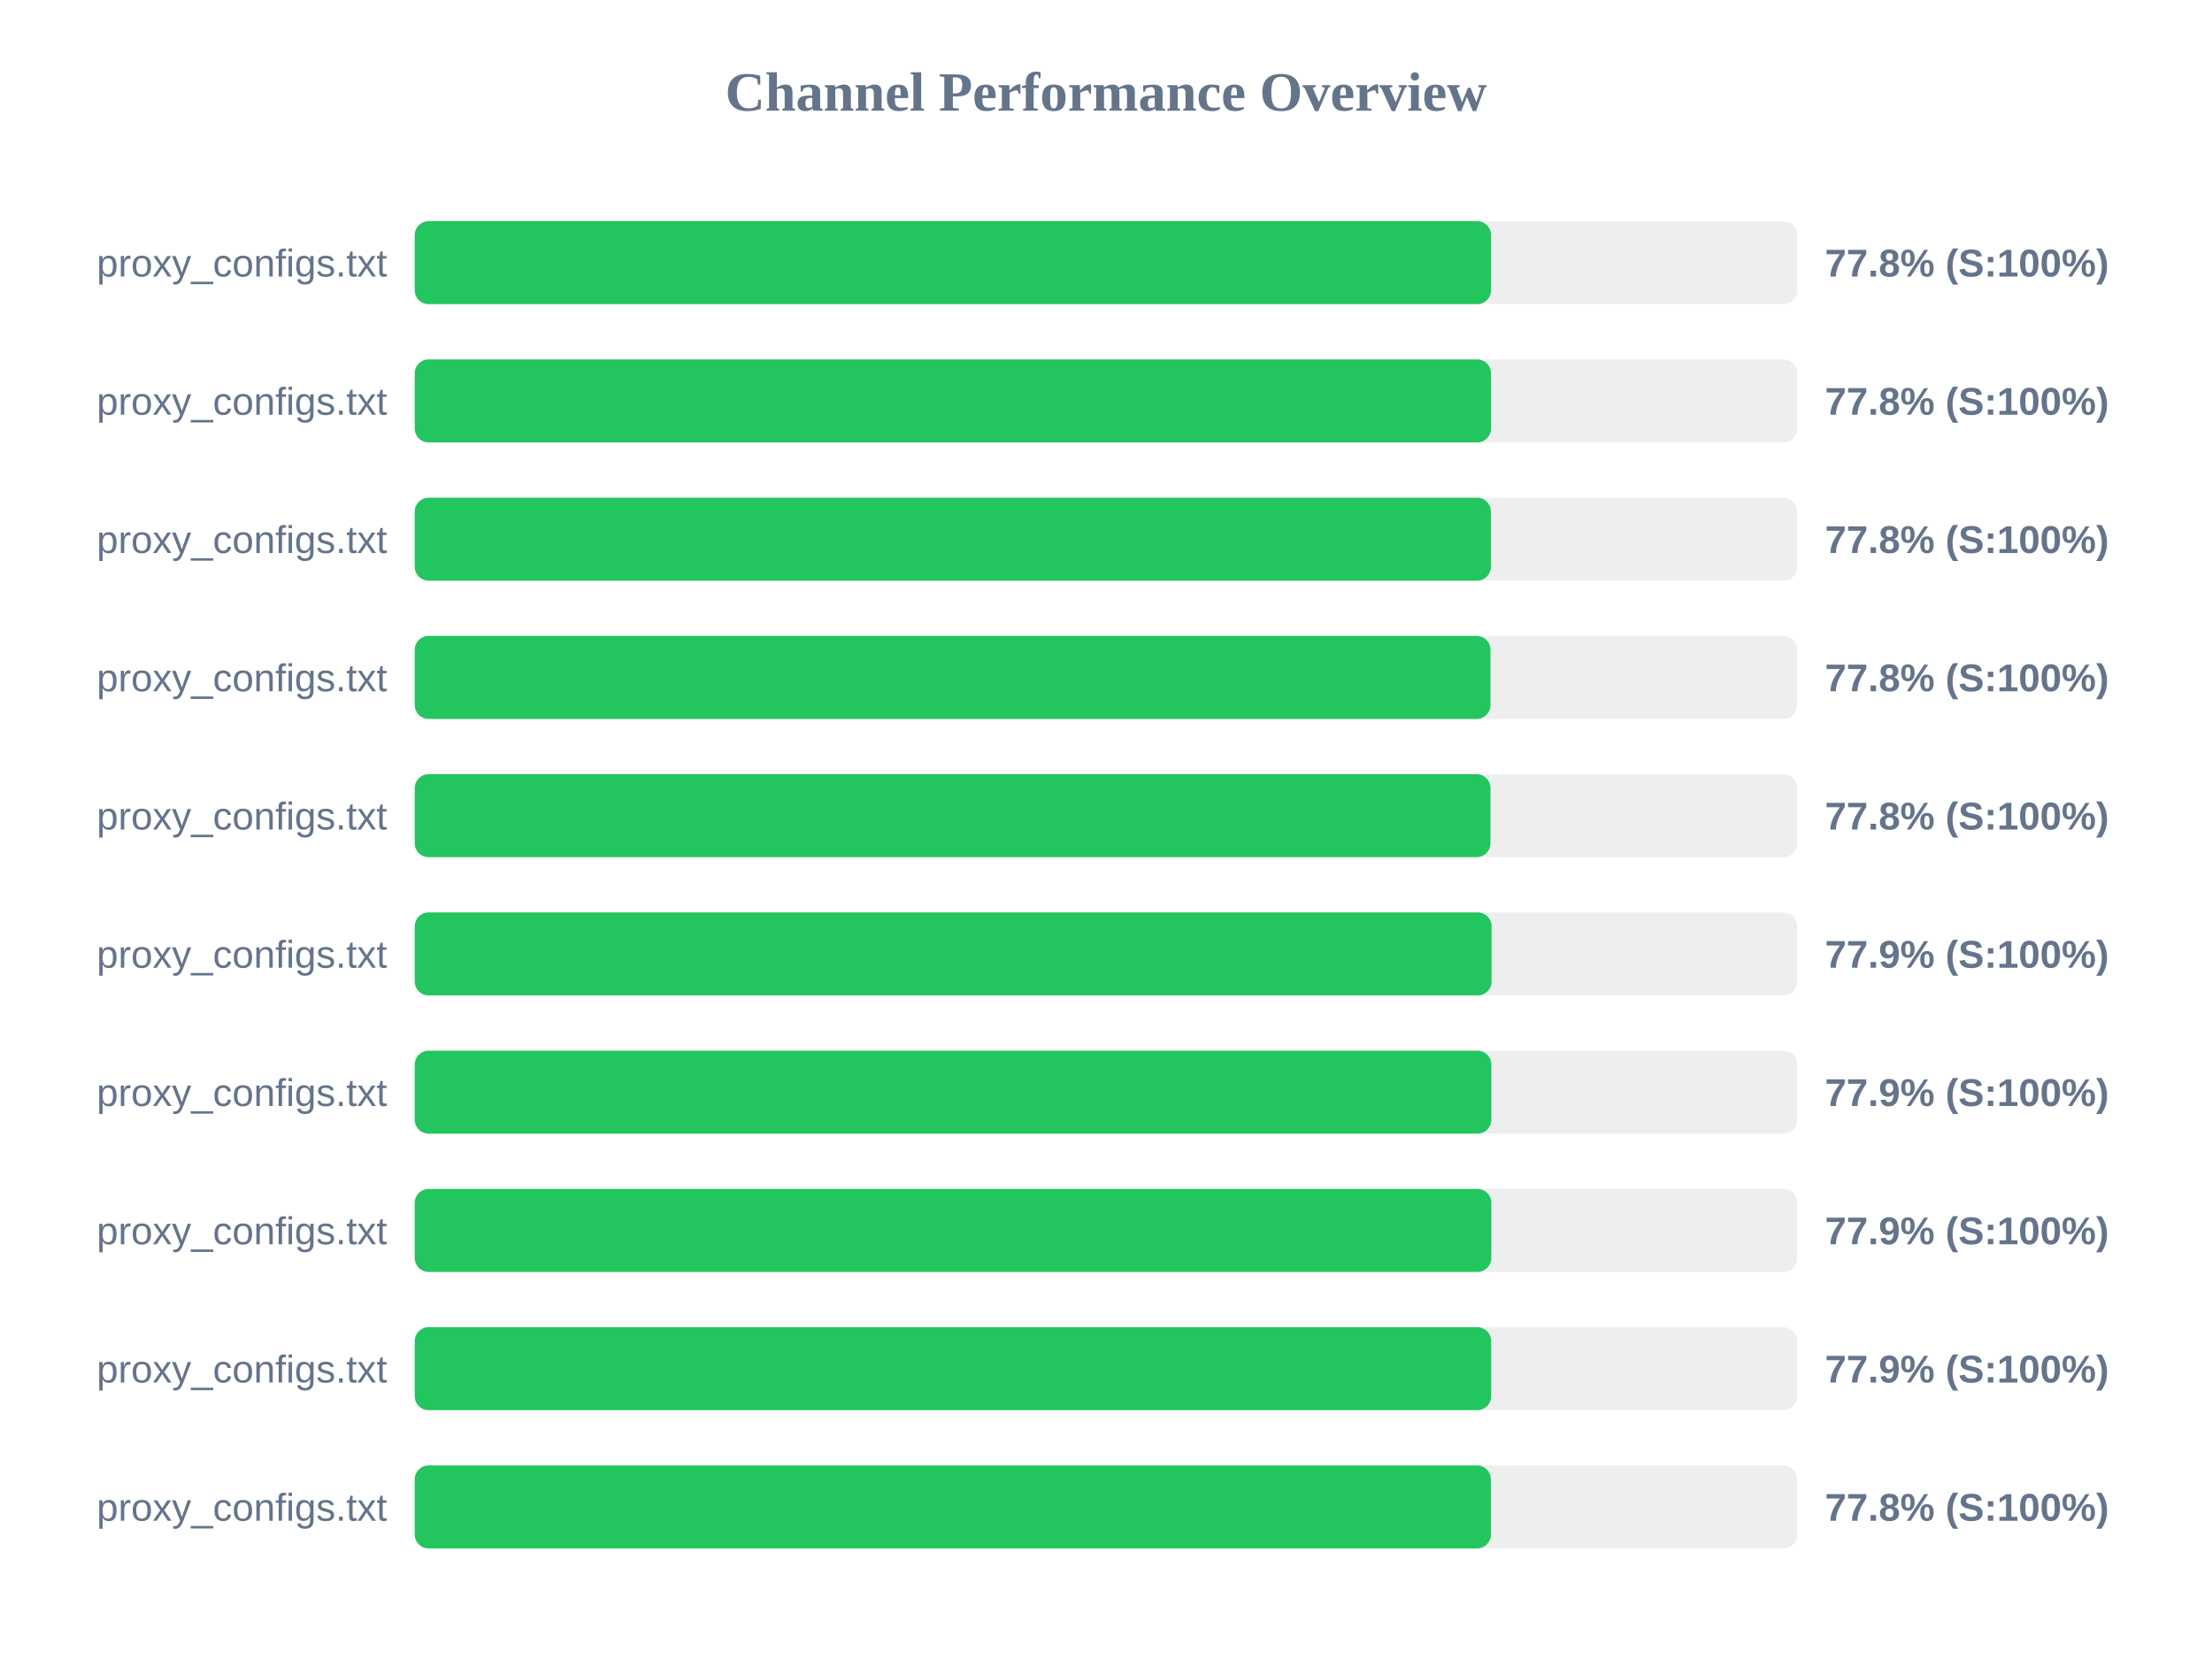
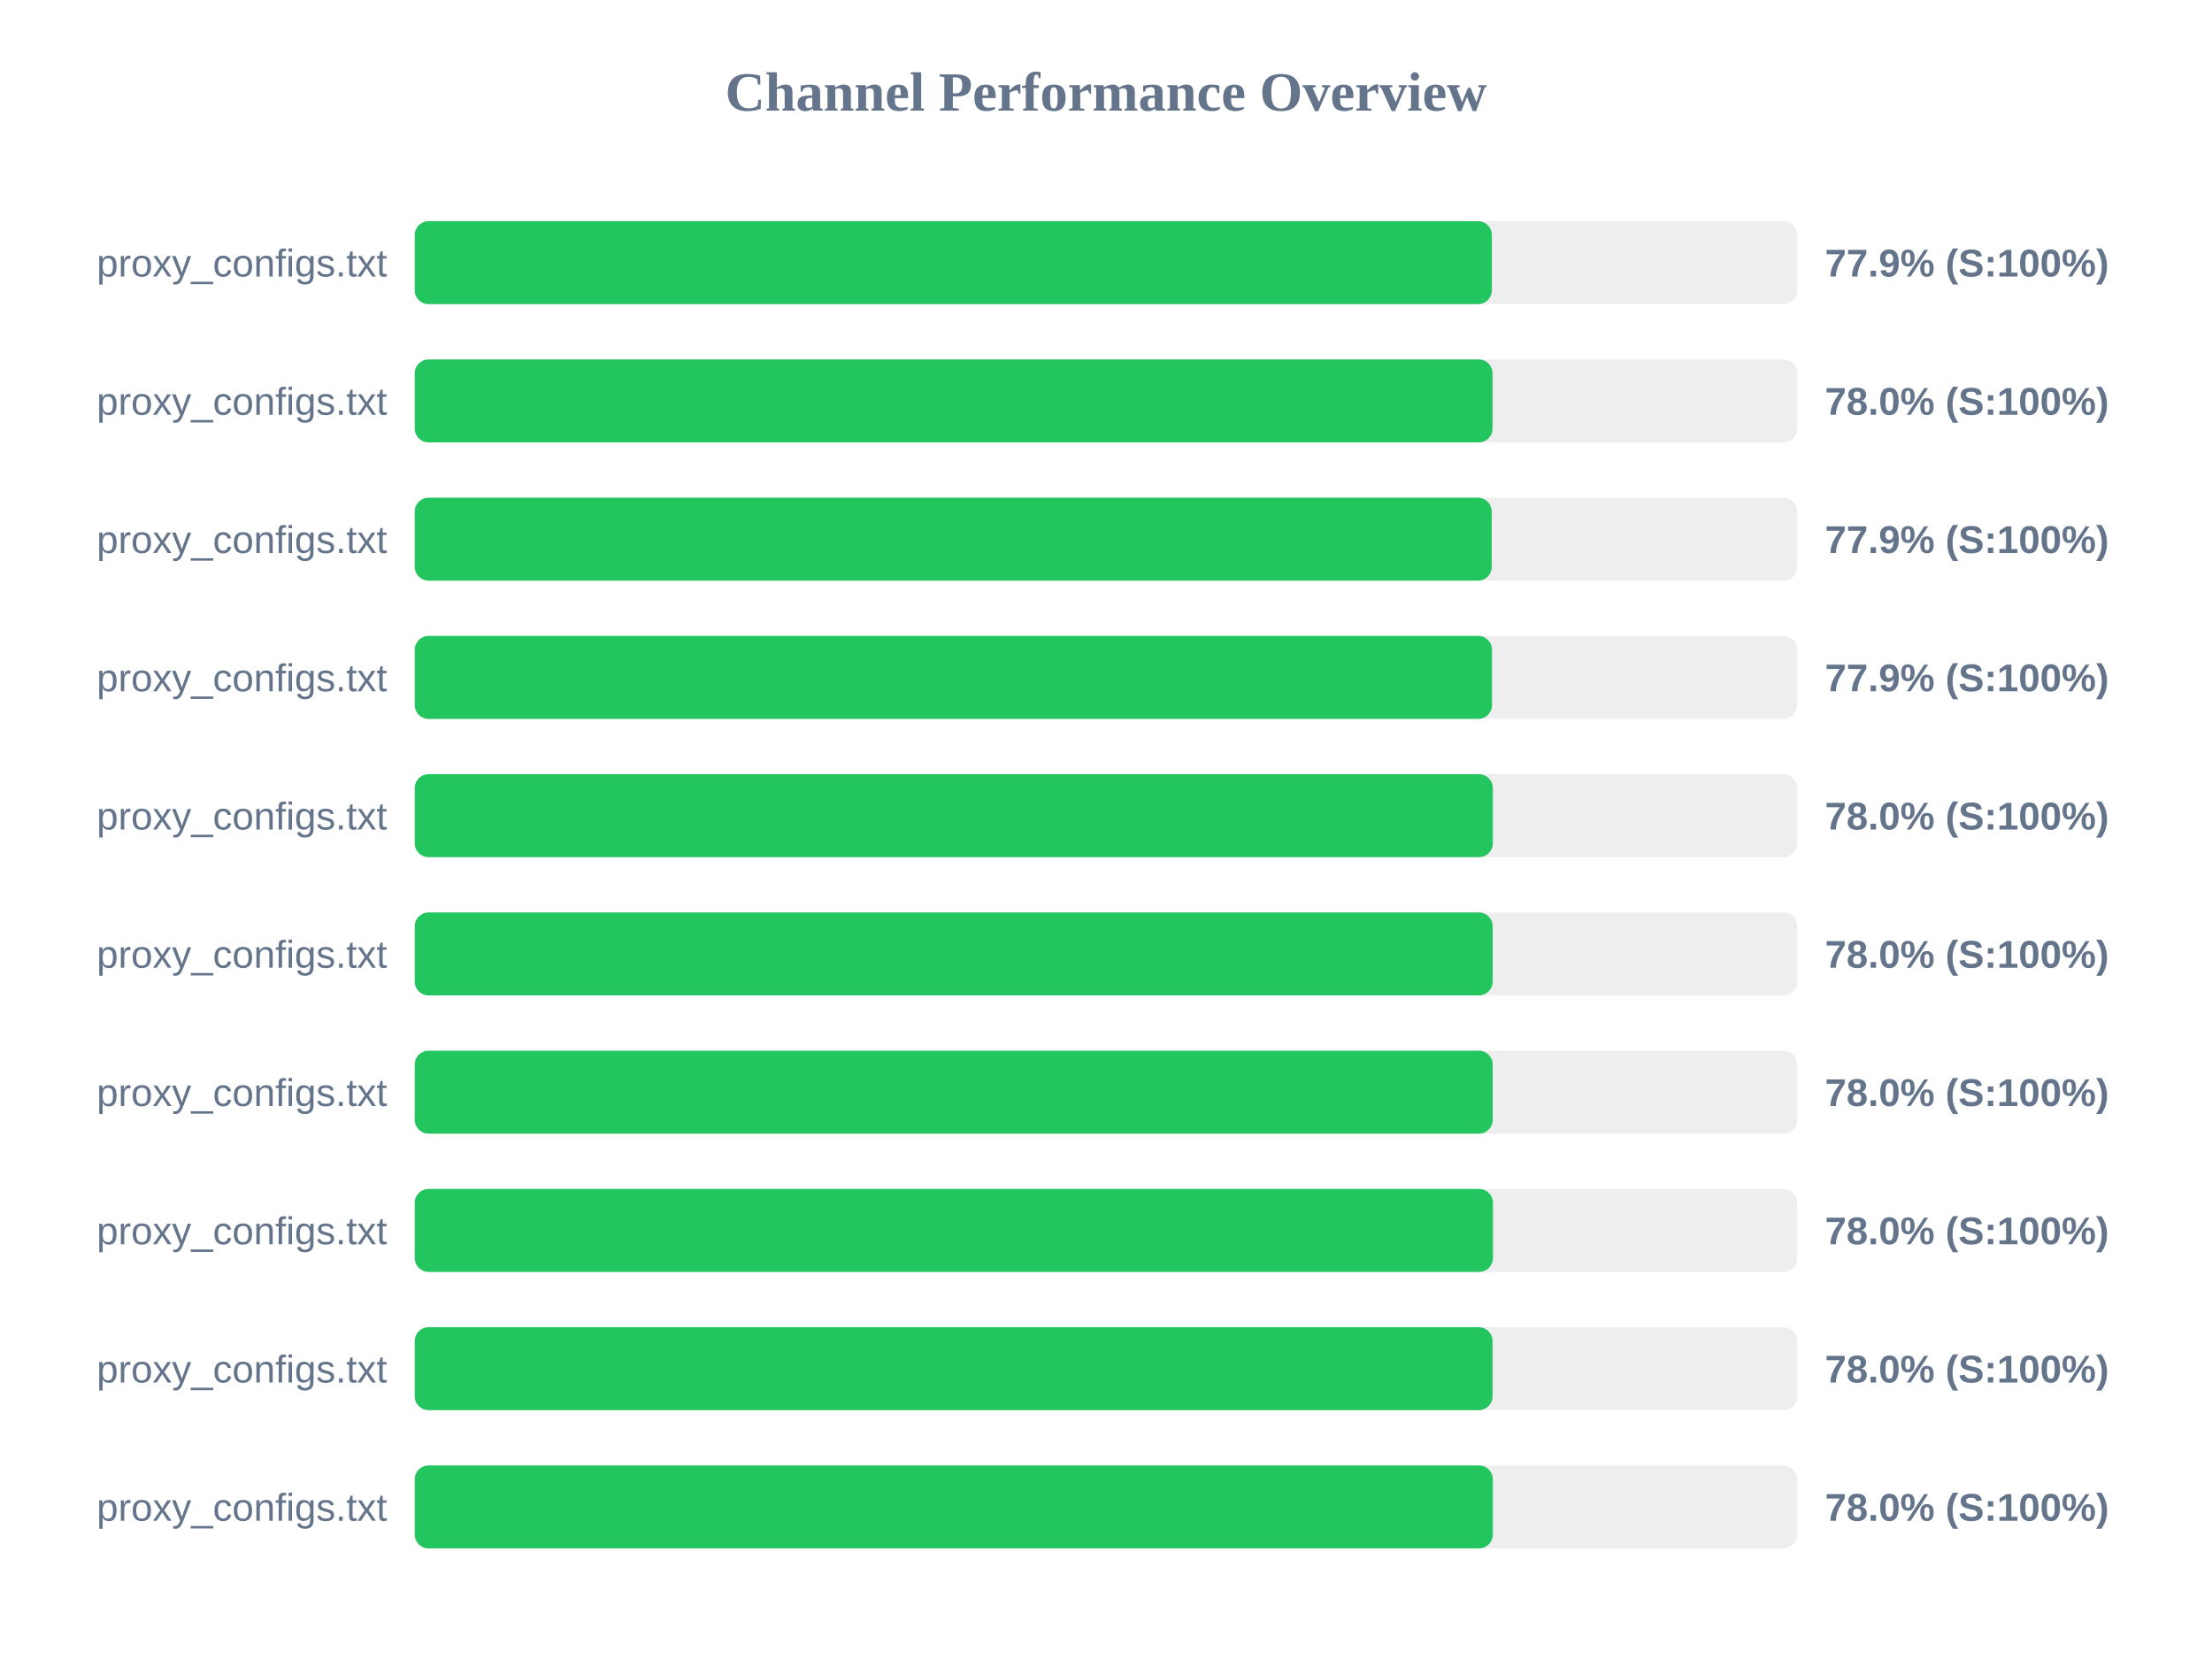
<svg xmlns="http://www.w3.org/2000/svg" width="800" height="600" version="1.1">
  <style>
        .row { font: 14px Arial; fill: #64748b; }
        .score { font: bold 14px Arial; fill: #64748b; }
    </style>
  <text x="400" y="40" text-anchor="middle" font-size="20px" font-weight="bold" fill="#64748b">Channel Performance Overview</text>
  <rect x="150" y="80" width="500" height="30" fill="#eee" rx="5" />
-   <rect x="150" y="80" width="389.25" height="30" fill="#22c55e" rx="5" />
+   <rect x="150" y="80" width="389.55" height="30" fill="#22c55e" rx="5" />
  <text x="140" y="100" text-anchor="end" class="row">proxy_configs.txt</text>
-   <text x="660" y="100" text-anchor="start" class="score">77.8% (S:100%)</text>
+   <text x="660" y="100" text-anchor="start" class="score">77.9% (S:100%)</text>
  <rect x="150" y="130" width="500" height="30" fill="#eee" rx="5" />
-   <rect x="150" y="130" width="389.25" height="30" fill="#22c55e" rx="5" />
+   <rect x="150" y="130" width="389.8" height="30" fill="#22c55e" rx="5" />
  <text x="140" y="150" text-anchor="end" class="row">proxy_configs.txt</text>
-   <text x="660" y="150" text-anchor="start" class="score">77.8% (S:100%)</text>
+   <text x="660" y="150" text-anchor="start" class="score">78.0% (S:100%)</text>
  <rect x="150" y="180" width="500" height="30" fill="#eee" rx="5" />
-   <rect x="150" y="180" width="389.2" height="30" fill="#22c55e" rx="5" />
+   <rect x="150" y="180" width="389.5" height="30" fill="#22c55e" rx="5" />
  <text x="140" y="200" text-anchor="end" class="row">proxy_configs.txt</text>
-   <text x="660" y="200" text-anchor="start" class="score">77.8% (S:100%)</text>
+   <text x="660" y="200" text-anchor="start" class="score">77.9% (S:100%)</text>
  <rect x="150" y="230" width="500" height="30" fill="#eee" rx="5" />
-   <rect x="150" y="230" width="389.05" height="30" fill="#22c55e" rx="5" />
+   <rect x="150" y="230" width="389.6" height="30" fill="#22c55e" rx="5" />
  <text x="140" y="250" text-anchor="end" class="row">proxy_configs.txt</text>
-   <text x="660" y="250" text-anchor="start" class="score">77.8% (S:100%)</text>
+   <text x="660" y="250" text-anchor="start" class="score">77.9% (S:100%)</text>
  <rect x="150" y="280" width="500" height="30" fill="#eee" rx="5" />
-   <rect x="150" y="280" width="389.05" height="30" fill="#22c55e" rx="5" />
+   <rect x="150" y="280" width="389.9" height="30" fill="#22c55e" rx="5" />
  <text x="140" y="300" text-anchor="end" class="row">proxy_configs.txt</text>
-   <text x="660" y="300" text-anchor="start" class="score">77.8% (S:100%)</text>
+   <text x="660" y="300" text-anchor="start" class="score">78.0% (S:100%)</text>
  <rect x="150" y="330" width="500" height="30" fill="#eee" rx="5" />
-   <rect x="150" y="330" width="389.45" height="30" fill="#22c55e" rx="5" />
+   <rect x="150" y="330" width="389.85" height="30" fill="#22c55e" rx="5" />
  <text x="140" y="350" text-anchor="end" class="row">proxy_configs.txt</text>
-   <text x="660" y="350" text-anchor="start" class="score">77.9% (S:100%)</text>
+   <text x="660" y="350" text-anchor="start" class="score">78.0% (S:100%)</text>
  <rect x="150" y="380" width="500" height="30" fill="#eee" rx="5" />
-   <rect x="150" y="380" width="389.35" height="30" fill="#22c55e" rx="5" />
+   <rect x="150" y="380" width="389.85" height="30" fill="#22c55e" rx="5" />
  <text x="140" y="400" text-anchor="end" class="row">proxy_configs.txt</text>
-   <text x="660" y="400" text-anchor="start" class="score">77.9% (S:100%)</text>
+   <text x="660" y="400" text-anchor="start" class="score">78.0% (S:100%)</text>
  <rect x="150" y="430" width="500" height="30" fill="#eee" rx="5" />
-   <rect x="150" y="430" width="389.35" height="30" fill="#22c55e" rx="5" />
+   <rect x="150" y="430" width="389.95" height="30" fill="#22c55e" rx="5" />
  <text x="140" y="450" text-anchor="end" class="row">proxy_configs.txt</text>
-   <text x="660" y="450" text-anchor="start" class="score">77.9% (S:100%)</text>
+   <text x="660" y="450" text-anchor="start" class="score">78.0% (S:100%)</text>
  <rect x="150" y="480" width="500" height="30" fill="#eee" rx="5" />
-   <rect x="150" y="480" width="389.3" height="30" fill="#22c55e" rx="5" />
+   <rect x="150" y="480" width="389.8" height="30" fill="#22c55e" rx="5" />
  <text x="140" y="500" text-anchor="end" class="row">proxy_configs.txt</text>
-   <text x="660" y="500" text-anchor="start" class="score">77.9% (S:100%)</text>
+   <text x="660" y="500" text-anchor="start" class="score">78.0% (S:100%)</text>
  <rect x="150" y="530" width="500" height="30" fill="#eee" rx="5" />
-   <rect x="150" y="530" width="389.2" height="30" fill="#22c55e" rx="5" />
+   <rect x="150" y="530" width="389.9" height="30" fill="#22c55e" rx="5" />
  <text x="140" y="550" text-anchor="end" class="row">proxy_configs.txt</text>
-   <text x="660" y="550" text-anchor="start" class="score">77.8% (S:100%)</text>
+   <text x="660" y="550" text-anchor="start" class="score">78.0% (S:100%)</text>
</svg>
